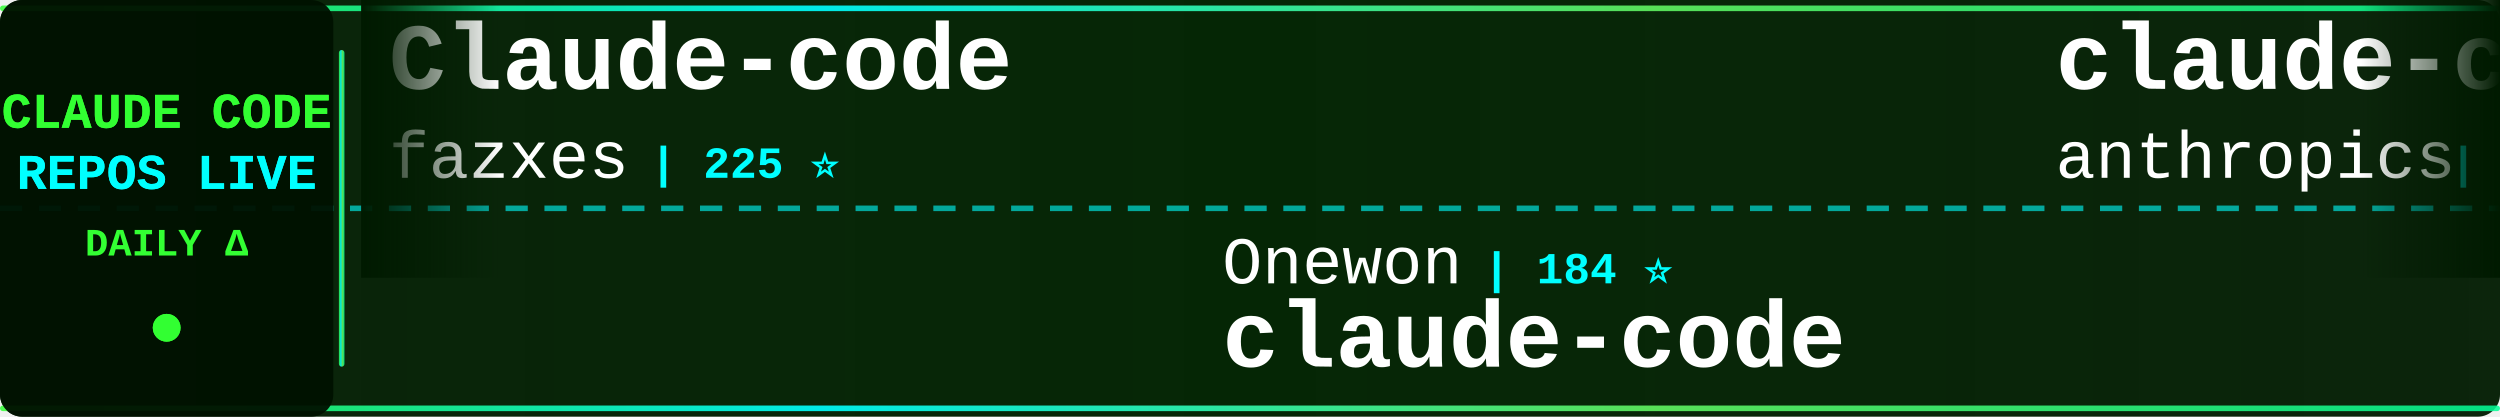
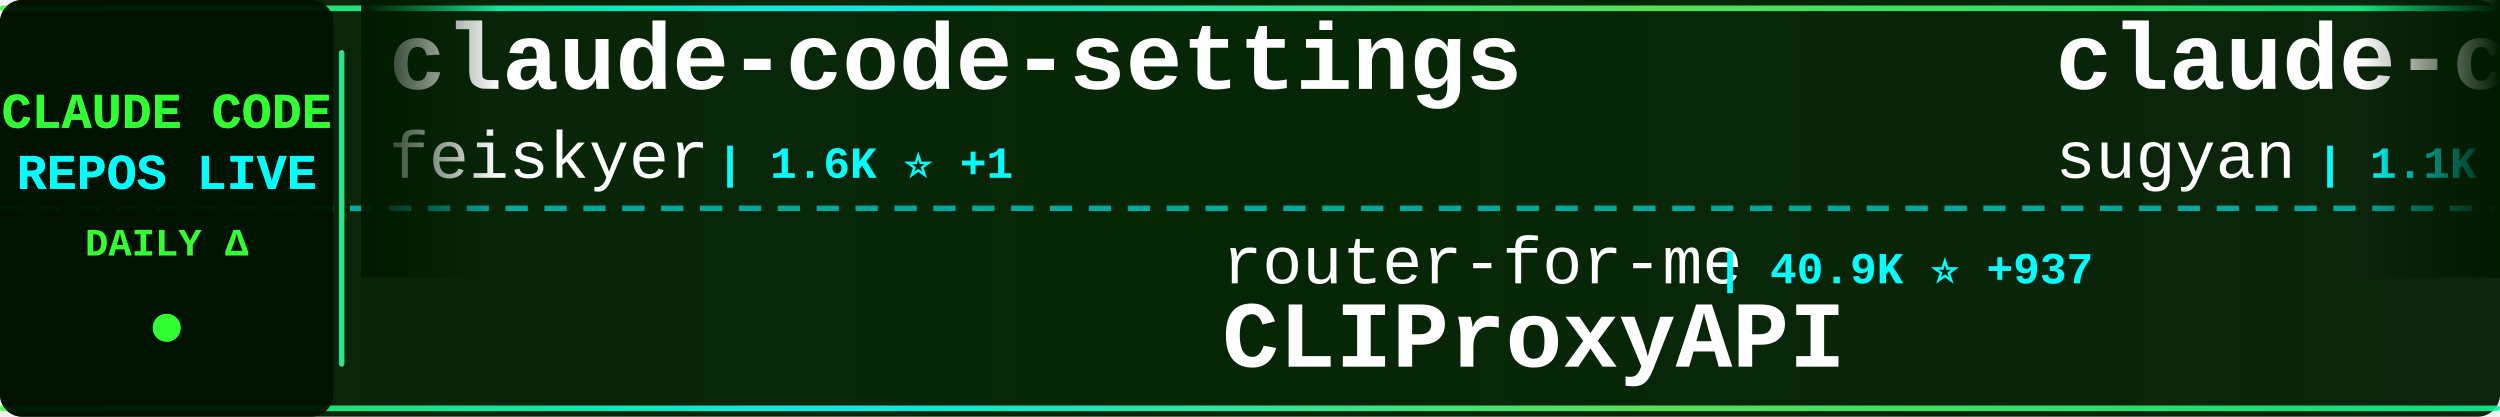
<svg xmlns="http://www.w3.org/2000/svg" width="900" height="150">
  <defs>
    <linearGradient id="tickerBg" x1="0%" y1="0%" x2="100%" y2="0%">
      <stop offset="0%" style="stop-color:#001a00;stop-opacity:0.95" />
      <stop offset="50%" style="stop-color:#002200;stop-opacity:0.98" />
      <stop offset="100%" style="stop-color:#001a00;stop-opacity:0.95" />
    </linearGradient>
    <linearGradient id="borderGrad" x1="0%" y1="0%" x2="100%" y2="0%">
      <stop offset="0%" style="stop-color:#33ff33;stop-opacity:0.85">
        <animate attributeName="stop-opacity" values="0.85;1;0.85" dur="2s" repeatCount="indefinite" />
      </stop>
      <stop offset="33%" style="stop-color:#00ffff;stop-opacity:0.9">
        <animate attributeName="stop-opacity" values="0.9;1;0.9" dur="2.2s" repeatCount="indefinite" />
      </stop>
      <stop offset="66%" style="stop-color:#66ff66;stop-opacity:0.85">
        <animate attributeName="stop-opacity" values="0.85;1;0.85" dur="1.8s" repeatCount="indefinite" />
      </stop>
      <stop offset="100%" style="stop-color:#00ff99;stop-opacity:0.85">
        <animate attributeName="stop-opacity" values="0.85;1;0.85" dur="2s" repeatCount="indefinite" />
      </stop>
    </linearGradient>
    <filter id="textGlow">
      <feGaussianBlur stdDeviation="0.1" result="coloredBlur" />
      <feMerge>
        <feMergeNode in="coloredBlur" />
        <feMergeNode in="SourceGraphic" />
      </feMerge>
    </filter>
    <filter id="metricGlow">
      <feGaussianBlur stdDeviation="0.2" result="coloredBlur" />
      <feMerge>
        <feMergeNode in="coloredBlur" />
        <feMergeNode in="SourceGraphic" />
      </feMerge>
    </filter>
    <linearGradient id="leftFade" x1="0%" y1="0%" x2="100%" y2="0%">
      <stop offset="0%" style="stop-color:#001a00;stop-opacity:1" />
      <stop offset="100%" style="stop-color:#001a00;stop-opacity:0" />
    </linearGradient>
    <linearGradient id="rightFade" x1="0%" y1="0%" x2="100%" y2="0%">
      <stop offset="0%" style="stop-color:#001a00;stop-opacity:0" />
      <stop offset="100%" style="stop-color:#001a00;stop-opacity:1" />
    </linearGradient>
  </defs>
  <rect width="900" height="150" fill="url(#tickerBg)" rx="8" />
  <rect x="0" y="2" width="900" height="2" fill="url(#borderGrad)" rx="1" />
  <rect x="0" y="146" width="900" height="2" fill="url(#borderGrad)" rx="1" />
  <line x1="0" y1="75" x2="900" y2="75" stroke="#00ffff" stroke-width="2" stroke-dasharray="8 6" opacity="0.6" />
  <rect x="0" y="0" width="120" height="150" fill="#001100" opacity="0.95" rx="8" />
  <text x="60" y="46" font-family="'Courier New', monospace" font-size="18" font-weight="bold" fill="#33ff33" text-anchor="middle" filter="url(#textGlow)">
    CLAUDE CODE
  </text>
  <text x="60" y="68" font-family="'Courier New', monospace" font-size="18" font-weight="bold" fill="#00ffff" text-anchor="middle" filter="url(#textGlow)">
    REPOS LIVE
  </text>
  <text x="60" y="92" font-family="'Courier New', monospace" font-size="14" font-weight="bold" fill="#33ff33" text-anchor="middle">
    DAILY Δ
  </text>
  <circle cx="60" cy="118" r="5" fill="#33ff33" filter="url(#metricGlow)">
    <animate attributeName="r" values="4;6;4" dur="1.5s" repeatCount="indefinite" />
    <animate attributeName="opacity" values="0.6;1;0.6" dur="1.5s" repeatCount="indefinite" />
  </circle>
  <rect x="122" y="18" width="2" height="114" fill="url(#borderGrad)" rx="1" />
  <clipPath id="tickerClip">
    <rect x="130" y="0" width="770" height="150" />
  </clipPath>
  <g clip-path="url(#tickerClip)">
    <g id="tickerItems">
      <animateTransform attributeName="transform" attributeType="XML" type="translate" from="0 0" to="-3000 0" dur="54s" repeatCount="indefinite" />
      <g transform="translate(0, 0)">
-         <text x="140" y="32" font-family="'Courier New', monospace" font-size="34" font-weight="bold" fill="#ffffff">Claude-code</text>
-         <text x="140" y="64" font-family="'Courier New', monospace" font-size="24" font-weight="normal" fill="#ffffff" opacity="1.0">fazxes</text>
-         <text x="234" y="64" font-family="'Courier New', monospace" font-size="16" font-weight="bold" fill="#00ffff"> | 225 ⭐</text>
+         <text x="140" y="32" font-family="'Courier New', monospace" font-size="34" font-weight="bold" fill="#ffffff">claude-code-settings</text>
+         <text x="140" y="64" font-family="'Courier New', monospace" font-size="24" font-weight="normal" fill="#ffffff" opacity="1.0">feiskyer</text>
+         <text x="258" y="64" font-family="'Courier New', monospace" font-size="16" font-weight="bold" fill="#00ffff"> | 1.6K ⭐ +1</text>
      </g>
      <g transform="translate(300, 0)">
-         <text x="140" y="102" font-family="'Courier New', monospace" font-size="24" font-weight="normal" fill="#ffffff" opacity="1.0">Onewon</text>
-         <text x="234" y="102" font-family="'Courier New', monospace" font-size="16" font-weight="bold" fill="#00ffff"> | 184 ⭐</text>
-         <text x="140" y="132" font-family="'Courier New', monospace" font-size="34" font-weight="bold" fill="#ffffff">claude-code</text>
+         <text x="140" y="102" font-family="'Courier New', monospace" font-size="24" font-weight="normal" fill="#ffffff" opacity="1.0">router-for-me</text>
+         <text x="318" y="102" font-family="'Courier New', monospace" font-size="16" font-weight="bold" fill="#00ffff"> | 40.9K ⭐ +937</text>
+         <text x="140" y="132" font-family="'Courier New', monospace" font-size="34" font-weight="bold" fill="#ffffff">CLIProxyAPI</text>
      </g>
      <g transform="translate(600, 0)">
-         <text x="140" y="32" font-family="'Courier New', monospace" font-size="34" font-weight="bold" fill="#ffffff">claude-code-base-action</text>
-         <text x="140" y="64" font-family="'Courier New', monospace" font-size="24" font-weight="normal" fill="#ffffff" opacity="1.0">anthropics</text>
-         <text x="282" y="64" font-family="'Courier New', monospace" font-size="16" font-weight="bold" fill="#00ffff"> | 902 ⭐ +1</text>
+         <text x="140" y="32" font-family="'Courier New', monospace" font-size="34" font-weight="bold" fill="#ffffff">claude-code-webui</text>
+         <text x="140" y="64" font-family="'Courier New', monospace" font-size="24" font-weight="normal" fill="#ffffff" opacity="1.0">sugyan</text>
+         <text x="234" y="64" font-family="'Courier New', monospace" font-size="16" font-weight="bold" fill="#00ffff"> | 1.1K ⭐</text>
      </g>
      <g transform="translate(900, 0)">
+         <text x="140" y="102" font-family="'Courier New', monospace" font-size="24" font-weight="normal" fill="#ffffff" opacity="1.0">musistudio</text>
+         <text x="282" y="102" font-family="'Courier New', monospace" font-size="16" font-weight="bold" fill="#00ffff"> | 35.8K ⭐ +16</text>
+         <text x="140" y="132" font-family="'Courier New', monospace" font-size="34" font-weight="bold" fill="#ffffff">claude-code-router</text>
+       </g>
+       <g transform="translate(1200, 0)">
+         <text x="140" y="32" font-family="'Courier New', monospace" font-size="34" font-weight="bold" fill="#ffffff">ClaudeCodeAgents</text>
+         <text x="140" y="64" font-family="'Courier New', monospace" font-size="24" font-weight="normal" fill="#ffffff" opacity="1.0">darcyegb</text>
+         <text x="258" y="64" font-family="'Courier New', monospace" font-size="16" font-weight="bold" fill="#00ffff"> | 747 ⭐ +1</text>
+       </g>
+       <g transform="translate(1500, 0)">
+         <text x="140" y="102" font-family="'Courier New', monospace" font-size="24" font-weight="normal" fill="#ffffff" opacity="1.0">AICoderTudou</text>
+         <text x="306" y="102" font-family="'Courier New', monospace" font-size="16" font-weight="bold" fill="#00ffff"> | 498 ⭐</text>
+         <text x="140" y="132" font-family="'Courier New', monospace" font-size="34" font-weight="bold" fill="#ffffff">claude-code-tudou</text>
+       </g>
+       <g transform="translate(1800, 0)">
+         <text x="140" y="32" font-family="'Courier New', monospace" font-size="34" font-weight="bold" fill="#ffffff">claude-code-analysis</text>
+         <text x="140" y="64" font-family="'Courier New', monospace" font-size="24" font-weight="normal" fill="#ffffff" opacity="1.0">liuup</text>
+         <text x="222" y="64" font-family="'Courier New', monospace" font-size="16" font-weight="bold" fill="#00ffff"> | 3.5K ⭐ +6</text>
+       </g>
+       <g transform="translate(2100, 0)">
+         <text x="140" y="102" font-family="'Courier New', monospace" font-size="24" font-weight="normal" fill="#ffffff" opacity="1.0">zstmfhy</text>
+         <text x="246" y="102" font-family="'Courier New', monospace" font-size="16" font-weight="bold" fill="#00ffff"> | 190 ⭐</text>
+         <text x="140" y="132" font-family="'Courier New', monospace" font-size="34" font-weight="bold" fill="#ffffff">Claude-code</text>
+       </g>
+       <g transform="translate(2400, 0)">
+         <text x="140" y="32" font-family="'Courier New', monospace" font-size="34" font-weight="bold" fill="#ffffff">claude_codex_bridge</text>
+         <text x="140" y="64" font-family="'Courier New', monospace" font-size="24" font-weight="normal" fill="#ffffff" opacity="1.0">SeemSeam</text>
+         <text x="258" y="64" font-family="'Courier New', monospace" font-size="16" font-weight="bold" fill="#00ffff"> | 3.2K ⭐ +9</text>
+       </g>
+       <g transform="translate(2700, 0)">
+         <text x="140" y="102" font-family="'Courier New', monospace" font-size="24" font-weight="normal" fill="#ffffff" opacity="1.0">ChinaSiro</text>
+         <text x="270" y="102" font-family="'Courier New', monospace" font-size="16" font-weight="bold" fill="#00ffff"> | 9.5K ⭐ +10</text>
+         <text x="140" y="132" font-family="'Courier New', monospace" font-size="34" font-weight="bold" fill="#ffffff">claude-code-sourcemap</text>
+       </g>
+       <g transform="translate(3000, 0)">
+         <text x="140" y="32" font-family="'Courier New', monospace" font-size="34" font-weight="bold" fill="#ffffff">claude-code-settings</text>
+         <text x="140" y="64" font-family="'Courier New', monospace" font-size="24" font-weight="normal" fill="#ffffff" opacity="1.0">feiskyer</text>
+         <text x="258" y="64" font-family="'Courier New', monospace" font-size="16" font-weight="bold" fill="#00ffff"> | 1.6K ⭐ +1</text>
+       </g>
+       <g transform="translate(3300, 0)">
        <text x="140" y="102" font-family="'Courier New', monospace" font-size="24" font-weight="normal" fill="#ffffff" opacity="1.0">router-for-me</text>
-         <text x="318" y="102" font-family="'Courier New', monospace" font-size="16" font-weight="bold" fill="#00ffff"> | 40.7K ⭐ +792</text>
+         <text x="318" y="102" font-family="'Courier New', monospace" font-size="16" font-weight="bold" fill="#00ffff"> | 40.9K ⭐ +937</text>
        <text x="140" y="132" font-family="'Courier New', monospace" font-size="34" font-weight="bold" fill="#ffffff">CLIProxyAPI</text>
      </g>
-       <g transform="translate(1200, 0)">
-         <text x="140" y="32" font-family="'Courier New', monospace" font-size="34" font-weight="bold" fill="#ffffff">pi-vs-claude-code</text>
-         <text x="140" y="64" font-family="'Courier New', monospace" font-size="24" font-weight="normal" fill="#ffffff" opacity="1.0">disler</text>
-         <text x="234" y="64" font-family="'Courier New', monospace" font-size="16" font-weight="bold" fill="#00ffff"> | 1.5K ⭐ +2</text>
-       </g>
-       <g transform="translate(1500, 0)">
-         <text x="140" y="102" font-family="'Courier New', monospace" font-size="24" font-weight="normal" fill="#ffffff" opacity="1.0">oboard</text>
-         <text x="234" y="102" font-family="'Courier New', monospace" font-size="16" font-weight="bold" fill="#00ffff"> | 3.2K ⭐ +1</text>
-         <text x="140" y="132" font-family="'Courier New', monospace" font-size="34" font-weight="bold" fill="#ffffff">claude-code-rev</text>
-       </g>
-       <g transform="translate(1800, 0)">
-         <text x="140" y="32" font-family="'Courier New', monospace" font-size="34" font-weight="bold" fill="#ffffff">claude-code-guide</text>
-         <text x="140" y="64" font-family="'Courier New', monospace" font-size="24" font-weight="normal" fill="#ffffff" opacity="1.0">Cranot</text>
-         <text x="234" y="64" font-family="'Courier New', monospace" font-size="16" font-weight="bold" fill="#00ffff"> | 2.8K ⭐</text>
-       </g>
-       <g transform="translate(2100, 0)">
-         <text x="140" y="102" font-family="'Courier New', monospace" font-size="24" font-weight="normal" fill="#ffffff" opacity="1.0">KPR111</text>
-         <text x="234" y="102" font-family="'Courier New', monospace" font-size="16" font-weight="bold" fill="#00ffff"> | 18 ⭐</text>
-         <text x="140" y="132" font-family="'Courier New', monospace" font-size="34" font-weight="bold" fill="#ffffff">Claude-Code</text>
-       </g>
-       <g transform="translate(2400, 0)">
-         <text x="140" y="32" font-family="'Courier New', monospace" font-size="34" font-weight="bold" fill="#ffffff">claude-code-system-promp...</text>
-         <text x="140" y="64" font-family="'Courier New', monospace" font-size="24" font-weight="normal" fill="#ffffff" opacity="1.0">Piebald-AI</text>
-         <text x="282" y="64" font-family="'Courier New', monospace" font-size="16" font-weight="bold" fill="#00ffff"> | 11.8K ⭐ +19</text>
-       </g>
-       <g transform="translate(2700, 0)">
-         <text x="140" y="102" font-family="'Courier New', monospace" font-size="24" font-weight="normal" fill="#ffffff" opacity="1.0">mehmoodosman</text>
-         <text x="306" y="102" font-family="'Courier New', monospace" font-size="16" font-weight="bold" fill="#00ffff"> | 170 ⭐</text>
-         <text x="140" y="132" font-family="'Courier New', monospace" font-size="34" font-weight="bold" fill="#ffffff">claude-code</text>
-       </g>
-       <g transform="translate(3000, 0)">
-         <text x="140" y="32" font-family="'Courier New', monospace" font-size="34" font-weight="bold" fill="#ffffff">Claude-code</text>
-         <text x="140" y="64" font-family="'Courier New', monospace" font-size="24" font-weight="normal" fill="#ffffff" opacity="1.0">fazxes</text>
-         <text x="234" y="64" font-family="'Courier New', monospace" font-size="16" font-weight="bold" fill="#00ffff"> | 225 ⭐</text>
-       </g>
-       <g transform="translate(3300, 0)">
-         <text x="140" y="102" font-family="'Courier New', monospace" font-size="24" font-weight="normal" fill="#ffffff" opacity="1.0">Onewon</text>
-         <text x="234" y="102" font-family="'Courier New', monospace" font-size="16" font-weight="bold" fill="#00ffff"> | 184 ⭐</text>
-         <text x="140" y="132" font-family="'Courier New', monospace" font-size="34" font-weight="bold" fill="#ffffff">claude-code</text>
-       </g>
      <g transform="translate(3600, 0)">
-         <text x="140" y="32" font-family="'Courier New', monospace" font-size="34" font-weight="bold" fill="#ffffff">claude-code-base-action</text>
-         <text x="140" y="64" font-family="'Courier New', monospace" font-size="24" font-weight="normal" fill="#ffffff" opacity="1.0">anthropics</text>
-         <text x="282" y="64" font-family="'Courier New', monospace" font-size="16" font-weight="bold" fill="#00ffff"> | 902 ⭐ +1</text>
+         <text x="140" y="32" font-family="'Courier New', monospace" font-size="34" font-weight="bold" fill="#ffffff">claude-code-webui</text>
+         <text x="140" y="64" font-family="'Courier New', monospace" font-size="24" font-weight="normal" fill="#ffffff" opacity="1.0">sugyan</text>
+         <text x="234" y="64" font-family="'Courier New', monospace" font-size="16" font-weight="bold" fill="#00ffff"> | 1.1K ⭐</text>
      </g>
      <g transform="translate(3900, 0)">
-         <text x="140" y="102" font-family="'Courier New', monospace" font-size="24" font-weight="normal" fill="#ffffff" opacity="1.0">router-for-me</text>
-         <text x="318" y="102" font-family="'Courier New', monospace" font-size="16" font-weight="bold" fill="#00ffff"> | 40.7K ⭐ +792</text>
-         <text x="140" y="132" font-family="'Courier New', monospace" font-size="34" font-weight="bold" fill="#ffffff">CLIProxyAPI</text>
+         <text x="140" y="102" font-family="'Courier New', monospace" font-size="24" font-weight="normal" fill="#ffffff" opacity="1.0">musistudio</text>
+         <text x="282" y="102" font-family="'Courier New', monospace" font-size="16" font-weight="bold" fill="#00ffff"> | 35.8K ⭐ +16</text>
+         <text x="140" y="132" font-family="'Courier New', monospace" font-size="34" font-weight="bold" fill="#ffffff">claude-code-router</text>
      </g>
    </g>
  </g>
  <rect x="130" y="0" width="50" height="100" fill="url(#leftFade)" />
  <rect x="850" y="0" width="50" height="100" fill="url(#rightFade)" />
</svg>
